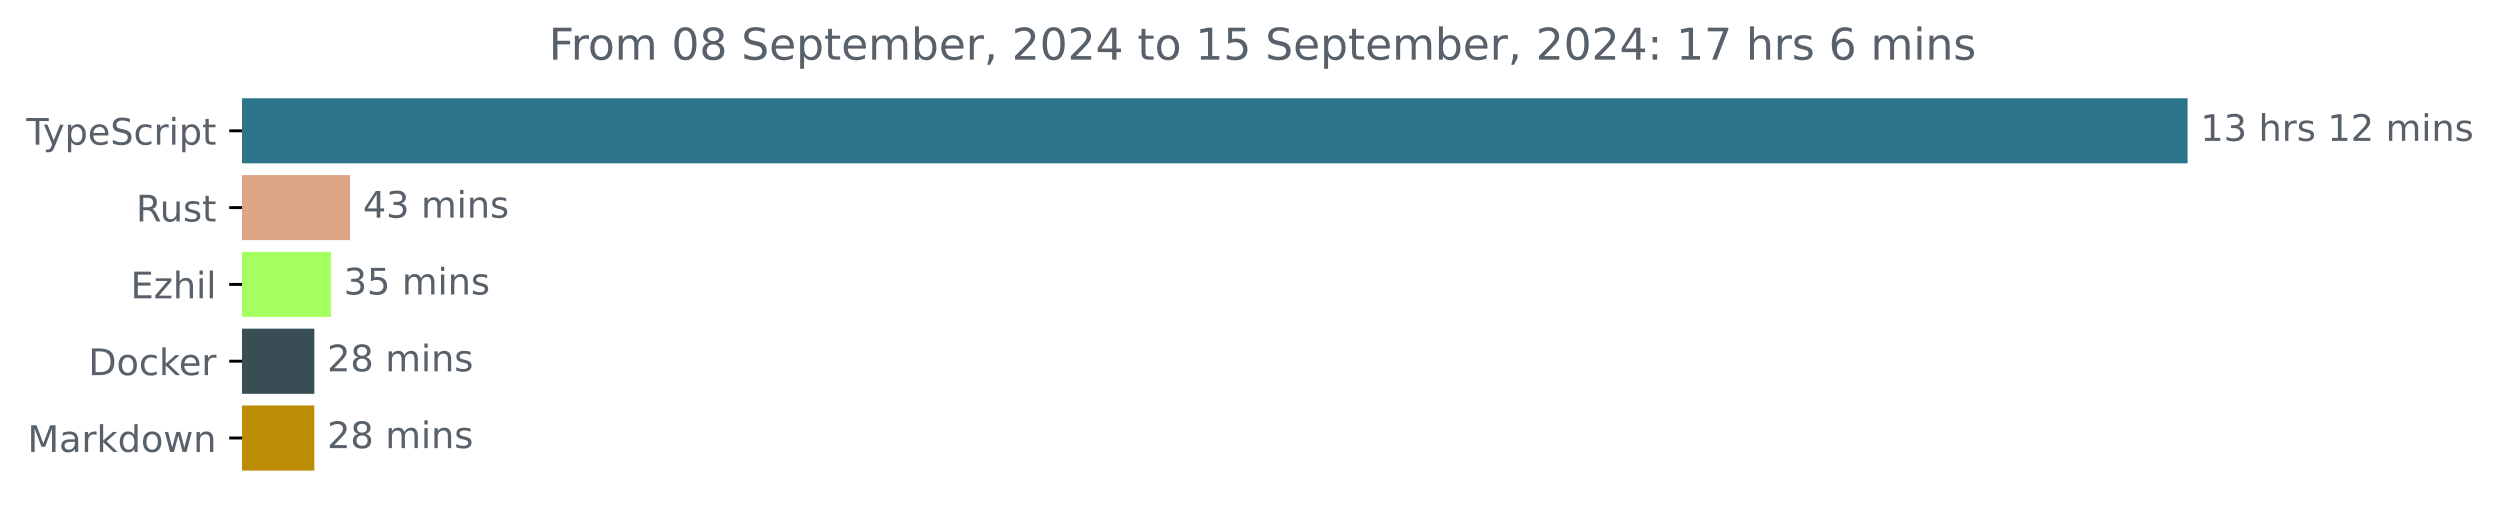
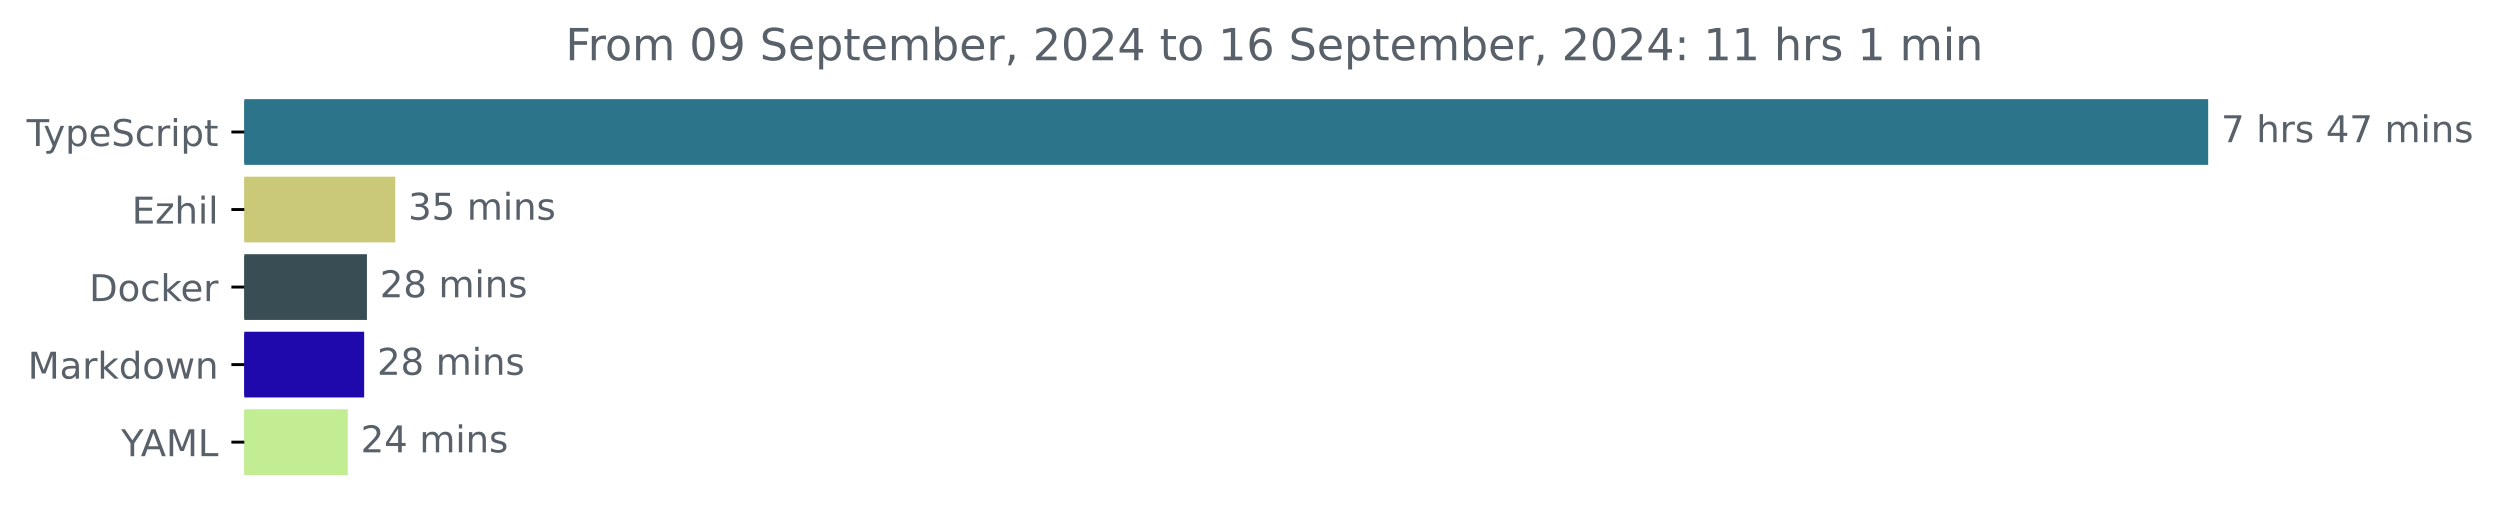
- <svg xmlns="http://www.w3.org/2000/svg" xmlns:xlink="http://www.w3.org/1999/xlink" width="683.507pt" height="140.398pt" viewBox="0 0 683.507 140.398" version="1.1">
+ <svg xmlns="http://www.w3.org/2000/svg" xmlns:xlink="http://www.w3.org/1999/xlink" width="677.144pt" height="140.398pt" viewBox="0 0 677.144 140.398" version="1.1">
  <defs>
    <style type="text/css">*{stroke-linejoin: round; stroke-linecap: butt}</style>
  </defs>
  <g id="figure_1">
    <g id="patch_1">
-       <path d="M -0 140.398  L 683.507 140.398  L 683.507 0  L -0 0  L -0 140.398  z " style="fill: none" />
+       <path d="M -0 140.398  L 677.144 140.398  L 677.144 0  L -0 0  L -0 140.398  z " style="fill: none" />
    </g>
    <g id="axes_1">
      <g id="patch_2">
-         <path d="M 66.17 27.358  L 597.599 27.358  L 597.599 44.158  L 66.17 44.158  z " clip-path="url(#p2af1b47e10)" style="fill: #2b7489; stroke: #2b7489; stroke-linejoin: miter" />
+         <path d="M 66.17 27.358  L 597.599 27.358  L 597.599 44.158  L 66.17 44.158  z " clip-path="url(#p7aaf190652)" style="fill: #2b7489; stroke: #2b7489; stroke-linejoin: miter" />
      </g>
      <g id="patch_3">
-         <path d="M 66.17 48.358  L 95.216 48.358  L 95.216 65.158  L 66.17 65.158  z " clip-path="url(#p2af1b47e10)" style="fill: #dea584; stroke: #dea584; stroke-linejoin: miter" />
+         <path d="M 66.17 48.358  L 106.558 48.358  L 106.558 65.158  L 66.17 65.158  z " clip-path="url(#p7aaf190652)" style="fill: #cac978; stroke: #cac978; stroke-linejoin: miter" />
      </g>
      <g id="patch_4">
-         <path d="M 66.17 69.358  L 89.985 69.358  L 89.985 86.158  L 66.17 86.158  z " clip-path="url(#p2af1b47e10)" style="fill: #a6ff60; stroke: #a6ff60; stroke-linejoin: miter" />
+         <path d="M 66.17 69.358  L 98.886 69.358  L 98.886 86.158  L 66.17 86.158  z " clip-path="url(#p7aaf190652)" style="fill: #384d54; stroke: #384d54; stroke-linejoin: miter" />
      </g>
      <g id="patch_5">
-         <path d="M 66.17 90.358  L 85.442 90.358  L 85.442 107.158  L 66.17 107.158  z " clip-path="url(#p2af1b47e10)" style="fill: #384d54; stroke: #384d54; stroke-linejoin: miter" />
+         <path d="M 66.17 90.358  L 98.134 90.358  L 98.134 107.158  L 66.17 107.158  z " clip-path="url(#p7aaf190652)" style="fill: #1f09ad; stroke: #1f09ad; stroke-linejoin: miter" />
      </g>
      <g id="patch_6">
-         <path d="M 66.17 111.358  L 85.442 111.358  L 85.442 128.158  L 66.17 128.158  z " clip-path="url(#p2af1b47e10)" style="fill: #bc8d04; stroke: #bc8d04; stroke-linejoin: miter" />
+         <path d="M 66.17 111.358  L 93.697 111.358  L 93.697 128.158  L 66.17 128.158  z " clip-path="url(#p7aaf190652)" style="fill: #c2ed92; stroke: #c2ed92; stroke-linejoin: miter" />
      </g>
      <g id="matplotlib.axis_1" />
      <g id="matplotlib.axis_2">
        <g id="ytick_1">
          <g id="line2d_1">
            <defs>
-               <path id="mf42cba0a32" d="M 0 0  L -3.5 0  " style="stroke: #000000; stroke-width: 0.8" />
+               <path id="medd7e031aa" d="M 0 0  L -3.5 0  " style="stroke: #000000; stroke-width: 0.8" />
            </defs>
            <g>
-               <use xlink:href="#mf42cba0a32" x="66.17" y="35.758" style="stroke: #000000; stroke-width: 0.8" />
+               <use xlink:href="#medd7e031aa" x="66.17" y="35.758" style="stroke: #000000; stroke-width: 0.8" />
            </g>
          </g>
          <g id="text_1">
            <g style="fill: #586069" transform="translate(7.2 39.55734) scale(0.1 -0.1)">
              <defs>
                <path id="DejaVuSans-54" d="M -19 4666  L 3928 4666  L 3928 4134  L 2272 4134  L 2272 0  L 1638 0  L 1638 4134  L -19 4134  L -19 4666  z " transform="scale(0.015625)" />
                <path id="DejaVuSans-79" d="M 2059 -325  Q 1816 -950 1584 -1140  Q 1353 -1331 966 -1331  L 506 -1331  L 506 -850  L 844 -850  Q 1081 -850 1212 -737  Q 1344 -625 1503 -206  L 1606 56  L 191 3500  L 800 3500  L 1894 763  L 2988 3500  L 3597 3500  L 2059 -325  z " transform="scale(0.015625)" />
                <path id="DejaVuSans-70" d="M 1159 525  L 1159 -1331  L 581 -1331  L 581 3500  L 1159 3500  L 1159 2969  Q 1341 3281 1617 3432  Q 1894 3584 2278 3584  Q 2916 3584 3314 3078  Q 3713 2572 3713 1747  Q 3713 922 3314 415  Q 2916 -91 2278 -91  Q 1894 -91 1617 61  Q 1341 213 1159 525  z M 3116 1747  Q 3116 2381 2855 2742  Q 2594 3103 2138 3103  Q 1681 3103 1420 2742  Q 1159 2381 1159 1747  Q 1159 1113 1420 752  Q 1681 391 2138 391  Q 2594 391 2855 752  Q 3116 1113 3116 1747  z " transform="scale(0.015625)" />
                <path id="DejaVuSans-65" d="M 3597 1894  L 3597 1613  L 953 1613  Q 991 1019 1311 708  Q 1631 397 2203 397  Q 2534 397 2845 478  Q 3156 559 3463 722  L 3463 178  Q 3153 47 2828 -22  Q 2503 -91 2169 -91  Q 1331 -91 842 396  Q 353 884 353 1716  Q 353 2575 817 3079  Q 1281 3584 2069 3584  Q 2775 3584 3186 3129  Q 3597 2675 3597 1894  z M 3022 2063  Q 3016 2534 2758 2815  Q 2500 3097 2075 3097  Q 1594 3097 1305 2825  Q 1016 2553 972 2059  L 3022 2063  z " transform="scale(0.015625)" />
                <path id="DejaVuSans-53" d="M 3425 4513  L 3425 3897  Q 3066 4069 2747 4153  Q 2428 4238 2131 4238  Q 1616 4238 1336 4038  Q 1056 3838 1056 3469  Q 1056 3159 1242 3001  Q 1428 2844 1947 2747  L 2328 2669  Q 3034 2534 3370 2195  Q 3706 1856 3706 1288  Q 3706 609 3251 259  Q 2797 -91 1919 -91  Q 1588 -91 1214 -16  Q 841 59 441 206  L 441 856  Q 825 641 1194 531  Q 1563 422 1919 422  Q 2459 422 2753 634  Q 3047 847 3047 1241  Q 3047 1584 2836 1778  Q 2625 1972 2144 2069  L 1759 2144  Q 1053 2284 737 2584  Q 422 2884 422 3419  Q 422 4038 858 4394  Q 1294 4750 2059 4750  Q 2388 4750 2728 4690  Q 3069 4631 3425 4513  z " transform="scale(0.015625)" />
                <path id="DejaVuSans-63" d="M 3122 3366  L 3122 2828  Q 2878 2963 2633 3030  Q 2388 3097 2138 3097  Q 1578 3097 1268 2742  Q 959 2388 959 1747  Q 959 1106 1268 751  Q 1578 397 2138 397  Q 2388 397 2633 464  Q 2878 531 3122 666  L 3122 134  Q 2881 22 2623 -34  Q 2366 -91 2075 -91  Q 1284 -91 818 406  Q 353 903 353 1747  Q 353 2603 823 3093  Q 1294 3584 2113 3584  Q 2378 3584 2631 3529  Q 2884 3475 3122 3366  z " transform="scale(0.015625)" />
                <path id="DejaVuSans-72" d="M 2631 2963  Q 2534 3019 2420 3045  Q 2306 3072 2169 3072  Q 1681 3072 1420 2755  Q 1159 2438 1159 1844  L 1159 0  L 581 0  L 581 3500  L 1159 3500  L 1159 2956  Q 1341 3275 1631 3429  Q 1922 3584 2338 3584  Q 2397 3584 2469 3576  Q 2541 3569 2628 3553  L 2631 2963  z " transform="scale(0.015625)" />
                <path id="DejaVuSans-69" d="M 603 3500  L 1178 3500  L 1178 0  L 603 0  L 603 3500  z M 603 4863  L 1178 4863  L 1178 4134  L 603 4134  L 603 4863  z " transform="scale(0.015625)" />
                <path id="DejaVuSans-74" d="M 1172 4494  L 1172 3500  L 2356 3500  L 2356 3053  L 1172 3053  L 1172 1153  Q 1172 725 1289 603  Q 1406 481 1766 481  L 2356 481  L 2356 0  L 1766 0  Q 1100 0 847 248  Q 594 497 594 1153  L 594 3053  L 172 3053  L 172 3500  L 594 3500  L 594 4494  L 1172 4494  z " transform="scale(0.015625)" />
              </defs>
              <use xlink:href="#DejaVuSans-54" />
              <use xlink:href="#DejaVuSans-79" x="45.459" />
              <use xlink:href="#DejaVuSans-70" x="104.639" />
              <use xlink:href="#DejaVuSans-65" x="168.115" />
              <use xlink:href="#DejaVuSans-53" x="229.639" />
              <use xlink:href="#DejaVuSans-63" x="293.115" />
              <use xlink:href="#DejaVuSans-72" x="348.096" />
              <use xlink:href="#DejaVuSans-69" x="389.209" />
              <use xlink:href="#DejaVuSans-70" x="416.992" />
              <use xlink:href="#DejaVuSans-74" x="480.469" />
            </g>
          </g>
        </g>
        <g id="ytick_2">
          <g id="line2d_2">
            <g>
-               <use xlink:href="#mf42cba0a32" x="66.17" y="56.758" style="stroke: #000000; stroke-width: 0.8" />
+               <use xlink:href="#medd7e031aa" x="66.17" y="56.758" style="stroke: #000000; stroke-width: 0.8" />
            </g>
          </g>
          <g id="text_2">
-             <g style="fill: #586069" transform="translate(37.20469 60.55734) scale(0.1 -0.1)">
-               <defs>
-                 <path id="DejaVuSans-52" d="M 2841 2188  Q 3044 2119 3236 1894  Q 3428 1669 3622 1275  L 4263 0  L 3584 0  L 2988 1197  Q 2756 1666 2539 1819  Q 2322 1972 1947 1972  L 1259 1972  L 1259 0  L 628 0  L 628 4666  L 2053 4666  Q 2853 4666 3247 4331  Q 3641 3997 3641 3322  Q 3641 2881 3436 2590  Q 3231 2300 2841 2188  z M 1259 4147  L 1259 2491  L 2053 2491  Q 2509 2491 2742 2702  Q 2975 2913 2975 3322  Q 2975 3731 2742 3939  Q 2509 4147 2053 4147  L 1259 4147  z " transform="scale(0.015625)" />
-                 <path id="DejaVuSans-75" d="M 544 1381  L 544 3500  L 1119 3500  L 1119 1403  Q 1119 906 1312 657  Q 1506 409 1894 409  Q 2359 409 2629 706  Q 2900 1003 2900 1516  L 2900 3500  L 3475 3500  L 3475 0  L 2900 0  L 2900 538  Q 2691 219 2414 64  Q 2138 -91 1772 -91  Q 1169 -91 856 284  Q 544 659 544 1381  z M 1991 3584  L 1991 3584  z " transform="scale(0.015625)" />
-                 <path id="DejaVuSans-73" d="M 2834 3397  L 2834 2853  Q 2591 2978 2328 3040  Q 2066 3103 1784 3103  Q 1356 3103 1142 2972  Q 928 2841 928 2578  Q 928 2378 1081 2264  Q 1234 2150 1697 2047  L 1894 2003  Q 2506 1872 2764 1633  Q 3022 1394 3022 966  Q 3022 478 2636 193  Q 2250 -91 1575 -91  Q 1294 -91 989 -36  Q 684 19 347 128  L 347 722  Q 666 556 975 473  Q 1284 391 1588 391  Q 1994 391 2212 530  Q 2431 669 2431 922  Q 2431 1156 2273 1281  Q 2116 1406 1581 1522  L 1381 1569  Q 847 1681 609 1914  Q 372 2147 372 2553  Q 372 3047 722 3315  Q 1072 3584 1716 3584  Q 2034 3584 2315 3537  Q 2597 3491 2834 3397  z " transform="scale(0.015625)" />
-               </defs>
-               <use xlink:href="#DejaVuSans-52" />
-               <use xlink:href="#DejaVuSans-75" x="64.982" />
-               <use xlink:href="#DejaVuSans-73" x="128.361" />
-               <use xlink:href="#DejaVuSans-74" x="180.461" />
-             </g>
-           </g>
-         </g>
-         <g id="ytick_3">
-           <g id="line2d_3">
-             <g>
-               <use xlink:href="#mf42cba0a32" x="66.17" y="77.758" style="stroke: #000000; stroke-width: 0.8" />
-             </g>
-           </g>
-           <g id="text_3">
-             <g style="fill: #586069" transform="translate(35.70938 81.55734) scale(0.1 -0.1)">
+             <g style="fill: #586069" transform="translate(35.70938 60.55734) scale(0.1 -0.1)">
              <defs>
                <path id="DejaVuSans-45" d="M 628 4666  L 3578 4666  L 3578 4134  L 1259 4134  L 1259 2753  L 3481 2753  L 3481 2222  L 1259 2222  L 1259 531  L 3634 531  L 3634 0  L 628 0  L 628 4666  z " transform="scale(0.015625)" />
                <path id="DejaVuSans-7a" d="M 353 3500  L 3084 3500  L 3084 2975  L 922 459  L 3084 459  L 3084 0  L 275 0  L 275 525  L 2438 3041  L 353 3041  L 353 3500  z " transform="scale(0.015625)" />
                <path id="DejaVuSans-68" d="M 3513 2113  L 3513 0  L 2938 0  L 2938 2094  Q 2938 2591 2744 2837  Q 2550 3084 2163 3084  Q 1697 3084 1428 2787  Q 1159 2491 1159 1978  L 1159 0  L 581 0  L 581 4863  L 1159 4863  L 1159 2956  Q 1366 3272 1645 3428  Q 1925 3584 2291 3584  Q 2894 3584 3203 3211  Q 3513 2838 3513 2113  z " transform="scale(0.015625)" />
                <path id="DejaVuSans-6c" d="M 603 4863  L 1178 4863  L 1178 0  L 603 0  L 603 4863  z " transform="scale(0.015625)" />
              </defs>
              <use xlink:href="#DejaVuSans-45" />
              <use xlink:href="#DejaVuSans-7a" x="63.184" />
              <use xlink:href="#DejaVuSans-68" x="115.674" />
              <use xlink:href="#DejaVuSans-69" x="179.053" />
              <use xlink:href="#DejaVuSans-6c" x="206.836" />
            </g>
          </g>
        </g>
-         <g id="ytick_4">
-           <g id="line2d_4">
-             <g>
-               <use xlink:href="#mf42cba0a32" x="66.17" y="98.758" style="stroke: #000000; stroke-width: 0.8" />
-             </g>
-           </g>
-           <g id="text_4">
-             <g style="fill: #586069" transform="translate(24.16094 102.5573) scale(0.1 -0.1)">
+         <g id="ytick_3">
+           <g id="line2d_3">
+             <g>
+               <use xlink:href="#medd7e031aa" x="66.17" y="77.758" style="stroke: #000000; stroke-width: 0.8" />
+             </g>
+           </g>
+           <g id="text_3">
+             <g style="fill: #586069" transform="translate(24.16094 81.55734) scale(0.1 -0.1)">
              <defs>
                <path id="DejaVuSans-44" d="M 1259 4147  L 1259 519  L 2022 519  Q 2988 519 3436 956  Q 3884 1394 3884 2338  Q 3884 3275 3436 3711  Q 2988 4147 2022 4147  L 1259 4147  z M 628 4666  L 1925 4666  Q 3281 4666 3915 4102  Q 4550 3538 4550 2338  Q 4550 1131 3912 565  Q 3275 0 1925 0  L 628 0  L 628 4666  z " transform="scale(0.015625)" />
                <path id="DejaVuSans-6f" d="M 1959 3097  Q 1497 3097 1228 2736  Q 959 2375 959 1747  Q 959 1119 1226 758  Q 1494 397 1959 397  Q 2419 397 2687 759  Q 2956 1122 2956 1747  Q 2956 2369 2687 2733  Q 2419 3097 1959 3097  z M 1959 3584  Q 2709 3584 3137 3096  Q 3566 2609 3566 1747  Q 3566 888 3137 398  Q 2709 -91 1959 -91  Q 1206 -91 779 398  Q 353 888 353 1747  Q 353 2609 779 3096  Q 1206 3584 1959 3584  z " transform="scale(0.015625)" />
                <path id="DejaVuSans-6b" d="M 581 4863  L 1159 4863  L 1159 1991  L 2875 3500  L 3609 3500  L 1753 1863  L 3688 0  L 2938 0  L 1159 1709  L 1159 0  L 581 0  L 581 4863  z " transform="scale(0.015625)" />
              </defs>
              <use xlink:href="#DejaVuSans-44" />
              <use xlink:href="#DejaVuSans-6f" x="77.002" />
              <use xlink:href="#DejaVuSans-63" x="138.184" />
              <use xlink:href="#DejaVuSans-6b" x="193.164" />
              <use xlink:href="#DejaVuSans-65" x="247.449" />
              <use xlink:href="#DejaVuSans-72" x="308.973" />
            </g>
          </g>
        </g>
-         <g id="ytick_5">
-           <g id="line2d_5">
-             <g>
-               <use xlink:href="#mf42cba0a32" x="66.17" y="119.758" style="stroke: #000000; stroke-width: 0.8" />
-             </g>
-           </g>
-           <g id="text_5">
-             <g style="fill: #586069" transform="translate(7.529688 123.5573) scale(0.1 -0.1)">
+         <g id="ytick_4">
+           <g id="line2d_4">
+             <g>
+               <use xlink:href="#medd7e031aa" x="66.17" y="98.758" style="stroke: #000000; stroke-width: 0.8" />
+             </g>
+           </g>
+           <g id="text_4">
+             <g style="fill: #586069" transform="translate(7.529688 102.5573) scale(0.1 -0.1)">
              <defs>
                <path id="DejaVuSans-4d" d="M 628 4666  L 1569 4666  L 2759 1491  L 3956 4666  L 4897 4666  L 4897 0  L 4281 0  L 4281 4097  L 3078 897  L 2444 897  L 1241 4097  L 1241 0  L 628 0  L 628 4666  z " transform="scale(0.015625)" />
                <path id="DejaVuSans-61" d="M 2194 1759  Q 1497 1759 1228 1600  Q 959 1441 959 1056  Q 959 750 1161 570  Q 1363 391 1709 391  Q 2188 391 2477 730  Q 2766 1069 2766 1631  L 2766 1759  L 2194 1759  z M 3341 1997  L 3341 0  L 2766 0  L 2766 531  Q 2569 213 2275 61  Q 1981 -91 1556 -91  Q 1019 -91 701 211  Q 384 513 384 1019  Q 384 1609 779 1909  Q 1175 2209 1959 2209  L 2766 2209  L 2766 2266  Q 2766 2663 2505 2880  Q 2244 3097 1772 3097  Q 1472 3097 1187 3025  Q 903 2953 641 2809  L 641 3341  Q 956 3463 1253 3523  Q 1550 3584 1831 3584  Q 2591 3584 2966 3190  Q 3341 2797 3341 1997  z " transform="scale(0.015625)" />
                <path id="DejaVuSans-64" d="M 2906 2969  L 2906 4863  L 3481 4863  L 3481 0  L 2906 0  L 2906 525  Q 2725 213 2448 61  Q 2172 -91 1784 -91  Q 1150 -91 751 415  Q 353 922 353 1747  Q 353 2572 751 3078  Q 1150 3584 1784 3584  Q 2172 3584 2448 3432  Q 2725 3281 2906 2969  z M 947 1747  Q 947 1113 1208 752  Q 1469 391 1925 391  Q 2381 391 2643 752  Q 2906 1113 2906 1747  Q 2906 2381 2643 2742  Q 2381 3103 1925 3103  Q 1469 3103 1208 2742  Q 947 2381 947 1747  z " transform="scale(0.015625)" />
                <path id="DejaVuSans-77" d="M 269 3500  L 844 3500  L 1563 769  L 2278 3500  L 2956 3500  L 3675 769  L 4391 3500  L 4966 3500  L 4050 0  L 3372 0  L 2619 2869  L 1863 0  L 1184 0  L 269 3500  z " transform="scale(0.015625)" />
                <path id="DejaVuSans-6e" d="M 3513 2113  L 3513 0  L 2938 0  L 2938 2094  Q 2938 2591 2744 2837  Q 2550 3084 2163 3084  Q 1697 3084 1428 2787  Q 1159 2491 1159 1978  L 1159 0  L 581 0  L 581 3500  L 1159 3500  L 1159 2956  Q 1366 3272 1645 3428  Q 1925 3584 2291 3584  Q 2894 3584 3203 3211  Q 3513 2838 3513 2113  z " transform="scale(0.015625)" />
              </defs>
              <use xlink:href="#DejaVuSans-4d" />
              <use xlink:href="#DejaVuSans-61" x="86.279" />
              <use xlink:href="#DejaVuSans-72" x="147.559" />
              <use xlink:href="#DejaVuSans-6b" x="188.672" />
              <use xlink:href="#DejaVuSans-64" x="246.582" />
              <use xlink:href="#DejaVuSans-6f" x="310.059" />
              <use xlink:href="#DejaVuSans-77" x="371.24" />
              <use xlink:href="#DejaVuSans-6e" x="453.027" />
            </g>
          </g>
        </g>
+         <g id="ytick_5">
+           <g id="line2d_5">
+             <g>
+               <use xlink:href="#medd7e031aa" x="66.17" y="119.758" style="stroke: #000000; stroke-width: 0.8" />
+             </g>
+           </g>
+           <g id="text_5">
+             <g style="fill: #586069" transform="translate(32.79688 123.5573) scale(0.1 -0.1)">
+               <defs>
+                 <path id="DejaVuSans-59" d="M -13 4666  L 666 4666  L 1959 2747  L 3244 4666  L 3922 4666  L 2272 2222  L 2272 0  L 1638 0  L 1638 2222  L -13 4666  z " transform="scale(0.015625)" />
+                 <path id="DejaVuSans-41" d="M 2188 4044  L 1331 1722  L 3047 1722  L 2188 4044  z M 1831 4666  L 2547 4666  L 4325 0  L 3669 0  L 3244 1197  L 1141 1197  L 716 0  L 50 0  L 1831 4666  z " transform="scale(0.015625)" />
+                 <path id="DejaVuSans-4c" d="M 628 4666  L 1259 4666  L 1259 531  L 3531 531  L 3531 0  L 628 0  L 628 4666  z " transform="scale(0.015625)" />
+               </defs>
+               <use xlink:href="#DejaVuSans-59" />
+               <use xlink:href="#DejaVuSans-41" x="53.334" />
+               <use xlink:href="#DejaVuSans-4d" x="121.742" />
+               <use xlink:href="#DejaVuSans-4c" x="208.021" />
+             </g>
+           </g>
+         </g>
      </g>
      <g id="text_6">
        <g style="fill: #586069" transform="translate(601.5989 38.5175) scale(0.1 -0.1)">
          <defs>
-             <path id="DejaVuSans-31" d="M 794 531  L 1825 531  L 1825 4091  L 703 3866  L 703 4441  L 1819 4666  L 2450 4666  L 2450 531  L 3481 531  L 3481 0  L 794 0  L 794 531  z " transform="scale(0.015625)" />
-             <path id="DejaVuSans-33" d="M 2597 2516  Q 3050 2419 3304 2112  Q 3559 1806 3559 1356  Q 3559 666 3084 287  Q 2609 -91 1734 -91  Q 1441 -91 1130 -33  Q 819 25 488 141  L 488 750  Q 750 597 1062 519  Q 1375 441 1716 441  Q 2309 441 2620 675  Q 2931 909 2931 1356  Q 2931 1769 2642 2001  Q 2353 2234 1838 2234  L 1294 2234  L 1294 2753  L 1863 2753  Q 2328 2753 2575 2939  Q 2822 3125 2822 3475  Q 2822 3834 2567 4026  Q 2313 4219 1838 4219  Q 1578 4219 1281 4162  Q 984 4106 628 3988  L 628 4550  Q 988 4650 1302 4700  Q 1616 4750 1894 4750  Q 2613 4750 3031 4423  Q 3450 4097 3450 3541  Q 3450 3153 3228 2886  Q 3006 2619 2597 2516  z " transform="scale(0.015625)" />
+             <path id="DejaVuSans-37" d="M 525 4666  L 3525 4666  L 3525 4397  L 1831 0  L 1172 0  L 2766 4134  L 525 4134  L 525 4666  z " transform="scale(0.015625)" />
            <path id="DejaVuSans-20" transform="scale(0.015625)" />
-             <path id="DejaVuSans-32" d="M 1228 531  L 3431 531  L 3431 0  L 469 0  L 469 531  Q 828 903 1448 1529  Q 2069 2156 2228 2338  Q 2531 2678 2651 2914  Q 2772 3150 2772 3378  Q 2772 3750 2511 3984  Q 2250 4219 1831 4219  Q 1534 4219 1204 4116  Q 875 4013 500 3803  L 500 4441  Q 881 4594 1212 4672  Q 1544 4750 1819 4750  Q 2544 4750 2975 4387  Q 3406 4025 3406 3419  Q 3406 3131 3298 2873  Q 3191 2616 2906 2266  Q 2828 2175 2409 1742  Q 1991 1309 1228 531  z " transform="scale(0.015625)" />
+             <path id="DejaVuSans-73" d="M 2834 3397  L 2834 2853  Q 2591 2978 2328 3040  Q 2066 3103 1784 3103  Q 1356 3103 1142 2972  Q 928 2841 928 2578  Q 928 2378 1081 2264  Q 1234 2150 1697 2047  L 1894 2003  Q 2506 1872 2764 1633  Q 3022 1394 3022 966  Q 3022 478 2636 193  Q 2250 -91 1575 -91  Q 1294 -91 989 -36  Q 684 19 347 128  L 347 722  Q 666 556 975 473  Q 1284 391 1588 391  Q 1994 391 2212 530  Q 2431 669 2431 922  Q 2431 1156 2273 1281  Q 2116 1406 1581 1522  L 1381 1569  Q 847 1681 609 1914  Q 372 2147 372 2553  Q 372 3047 722 3315  Q 1072 3584 1716 3584  Q 2034 3584 2315 3537  Q 2597 3491 2834 3397  z " transform="scale(0.015625)" />
+             <path id="DejaVuSans-34" d="M 2419 4116  L 825 1625  L 2419 1625  L 2419 4116  z M 2253 4666  L 3047 4666  L 3047 1625  L 3713 1625  L 3713 1100  L 3047 1100  L 3047 0  L 2419 0  L 2419 1100  L 313 1100  L 313 1709  L 2253 4666  z " transform="scale(0.015625)" />
            <path id="DejaVuSans-6d" d="M 3328 2828  Q 3544 3216 3844 3400  Q 4144 3584 4550 3584  Q 5097 3584 5394 3201  Q 5691 2819 5691 2113  L 5691 0  L 5113 0  L 5113 2094  Q 5113 2597 4934 2840  Q 4756 3084 4391 3084  Q 3944 3084 3684 2787  Q 3425 2491 3425 1978  L 3425 0  L 2847 0  L 2847 2094  Q 2847 2600 2669 2842  Q 2491 3084 2119 3084  Q 1678 3084 1418 2786  Q 1159 2488 1159 1978  L 1159 0  L 581 0  L 581 3500  L 1159 3500  L 1159 2956  Q 1356 3278 1631 3431  Q 1906 3584 2284 3584  Q 2666 3584 2933 3390  Q 3200 3197 3328 2828  z " transform="scale(0.015625)" />
          </defs>
-           <use xlink:href="#DejaVuSans-31" />
-           <use xlink:href="#DejaVuSans-33" x="63.623" />
-           <use xlink:href="#DejaVuSans-20" x="127.246" />
-           <use xlink:href="#DejaVuSans-68" x="159.033" />
-           <use xlink:href="#DejaVuSans-72" x="222.412" />
-           <use xlink:href="#DejaVuSans-73" x="263.525" />
-           <use xlink:href="#DejaVuSans-20" x="315.625" />
-           <use xlink:href="#DejaVuSans-31" x="347.412" />
-           <use xlink:href="#DejaVuSans-32" x="411.035" />
-           <use xlink:href="#DejaVuSans-20" x="474.658" />
-           <use xlink:href="#DejaVuSans-6d" x="506.445" />
-           <use xlink:href="#DejaVuSans-69" x="603.857" />
-           <use xlink:href="#DejaVuSans-6e" x="631.641" />
-           <use xlink:href="#DejaVuSans-73" x="695.02" />
+           <use xlink:href="#DejaVuSans-37" />
+           <use xlink:href="#DejaVuSans-20" x="63.623" />
+           <use xlink:href="#DejaVuSans-68" x="95.41" />
+           <use xlink:href="#DejaVuSans-72" x="158.789" />
+           <use xlink:href="#DejaVuSans-73" x="199.902" />
+           <use xlink:href="#DejaVuSans-20" x="252.002" />
+           <use xlink:href="#DejaVuSans-34" x="283.789" />
+           <use xlink:href="#DejaVuSans-37" x="347.412" />
+           <use xlink:href="#DejaVuSans-20" x="411.035" />
+           <use xlink:href="#DejaVuSans-6d" x="442.822" />
+           <use xlink:href="#DejaVuSans-69" x="540.234" />
+           <use xlink:href="#DejaVuSans-6e" x="568.018" />
+           <use xlink:href="#DejaVuSans-73" x="631.396" />
        </g>
      </g>
      <g id="text_7">
-         <g style="fill: #586069" transform="translate(99.21614 59.5175) scale(0.1 -0.1)">
+         <g style="fill: #586069" transform="translate(110.5577 59.5175) scale(0.1 -0.1)">
          <defs>
-             <path id="DejaVuSans-34" d="M 2419 4116  L 825 1625  L 2419 1625  L 2419 4116  z M 2253 4666  L 3047 4666  L 3047 1625  L 3713 1625  L 3713 1100  L 3047 1100  L 3047 0  L 2419 0  L 2419 1100  L 313 1100  L 313 1709  L 2253 4666  z " transform="scale(0.015625)" />
-           </defs>
-           <use xlink:href="#DejaVuSans-34" />
-           <use xlink:href="#DejaVuSans-33" x="63.623" />
-           <use xlink:href="#DejaVuSans-20" x="127.246" />
-           <use xlink:href="#DejaVuSans-6d" x="159.033" />
-           <use xlink:href="#DejaVuSans-69" x="256.445" />
-           <use xlink:href="#DejaVuSans-6e" x="284.229" />
-           <use xlink:href="#DejaVuSans-73" x="347.607" />
-         </g>
-       </g>
-       <g id="text_8">
-         <g style="fill: #586069" transform="translate(93.98514 80.5175) scale(0.1 -0.1)">
-           <defs>
+             <path id="DejaVuSans-33" d="M 2597 2516  Q 3050 2419 3304 2112  Q 3559 1806 3559 1356  Q 3559 666 3084 287  Q 2609 -91 1734 -91  Q 1441 -91 1130 -33  Q 819 25 488 141  L 488 750  Q 750 597 1062 519  Q 1375 441 1716 441  Q 2309 441 2620 675  Q 2931 909 2931 1356  Q 2931 1769 2642 2001  Q 2353 2234 1838 2234  L 1294 2234  L 1294 2753  L 1863 2753  Q 2328 2753 2575 2939  Q 2822 3125 2822 3475  Q 2822 3834 2567 4026  Q 2313 4219 1838 4219  Q 1578 4219 1281 4162  Q 984 4106 628 3988  L 628 4550  Q 988 4650 1302 4700  Q 1616 4750 1894 4750  Q 2613 4750 3031 4423  Q 3450 4097 3450 3541  Q 3450 3153 3228 2886  Q 3006 2619 2597 2516  z " transform="scale(0.015625)" />
            <path id="DejaVuSans-35" d="M 691 4666  L 3169 4666  L 3169 4134  L 1269 4134  L 1269 2991  Q 1406 3038 1543 3061  Q 1681 3084 1819 3084  Q 2600 3084 3056 2656  Q 3513 2228 3513 1497  Q 3513 744 3044 326  Q 2575 -91 1722 -91  Q 1428 -91 1123 -41  Q 819 9 494 109  L 494 744  Q 775 591 1075 516  Q 1375 441 1709 441  Q 2250 441 2565 725  Q 2881 1009 2881 1497  Q 2881 1984 2565 2268  Q 2250 2553 1709 2553  Q 1456 2553 1204 2497  Q 953 2441 691 2322  L 691 4666  z " transform="scale(0.015625)" />
          </defs>
          <use xlink:href="#DejaVuSans-33" />
          <use xlink:href="#DejaVuSans-35" x="63.623" />
          <use xlink:href="#DejaVuSans-20" x="127.246" />
          <use xlink:href="#DejaVuSans-6d" x="159.033" />
          <use xlink:href="#DejaVuSans-69" x="256.445" />
          <use xlink:href="#DejaVuSans-6e" x="284.229" />
          <use xlink:href="#DejaVuSans-73" x="347.607" />
        </g>
      </g>
-       <g id="text_9">
-         <g style="fill: #586069" transform="translate(89.44243 101.5175) scale(0.1 -0.1)">
+       <g id="text_8">
+         <g style="fill: #586069" transform="translate(102.8863 80.5175) scale(0.1 -0.1)">
          <defs>
+             <path id="DejaVuSans-32" d="M 1228 531  L 3431 531  L 3431 0  L 469 0  L 469 531  Q 828 903 1448 1529  Q 2069 2156 2228 2338  Q 2531 2678 2651 2914  Q 2772 3150 2772 3378  Q 2772 3750 2511 3984  Q 2250 4219 1831 4219  Q 1534 4219 1204 4116  Q 875 4013 500 3803  L 500 4441  Q 881 4594 1212 4672  Q 1544 4750 1819 4750  Q 2544 4750 2975 4387  Q 3406 4025 3406 3419  Q 3406 3131 3298 2873  Q 3191 2616 2906 2266  Q 2828 2175 2409 1742  Q 1991 1309 1228 531  z " transform="scale(0.015625)" />
            <path id="DejaVuSans-38" d="M 2034 2216  Q 1584 2216 1326 1975  Q 1069 1734 1069 1313  Q 1069 891 1326 650  Q 1584 409 2034 409  Q 2484 409 2743 651  Q 3003 894 3003 1313  Q 3003 1734 2745 1975  Q 2488 2216 2034 2216  z M 1403 2484  Q 997 2584 770 2862  Q 544 3141 544 3541  Q 544 4100 942 4425  Q 1341 4750 2034 4750  Q 2731 4750 3128 4425  Q 3525 4100 3525 3541  Q 3525 3141 3298 2862  Q 3072 2584 2669 2484  Q 3125 2378 3379 2068  Q 3634 1759 3634 1313  Q 3634 634 3220 271  Q 2806 -91 2034 -91  Q 1263 -91 848 271  Q 434 634 434 1313  Q 434 1759 690 2068  Q 947 2378 1403 2484  z M 1172 3481  Q 1172 3119 1398 2916  Q 1625 2713 2034 2713  Q 2441 2713 2670 2916  Q 2900 3119 2900 3481  Q 2900 3844 2670 4047  Q 2441 4250 2034 4250  Q 1625 4250 1398 4047  Q 1172 3844 1172 3481  z " transform="scale(0.015625)" />
          </defs>
          <use xlink:href="#DejaVuSans-32" />
          <use xlink:href="#DejaVuSans-38" x="63.623" />
          <use xlink:href="#DejaVuSans-20" x="127.246" />
          <use xlink:href="#DejaVuSans-6d" x="159.033" />
          <use xlink:href="#DejaVuSans-69" x="256.445" />
          <use xlink:href="#DejaVuSans-6e" x="284.229" />
          <use xlink:href="#DejaVuSans-73" x="347.607" />
        </g>
      </g>
-       <g id="text_10">
-         <g style="fill: #586069" transform="translate(89.44243 122.5175) scale(0.1 -0.1)">
+       <g id="text_9">
+         <g style="fill: #586069" transform="translate(102.1342 101.5175) scale(0.1 -0.1)">
          <use xlink:href="#DejaVuSans-32" />
          <use xlink:href="#DejaVuSans-38" x="63.623" />
          <use xlink:href="#DejaVuSans-20" x="127.246" />
          <use xlink:href="#DejaVuSans-6d" x="159.033" />
          <use xlink:href="#DejaVuSans-69" x="256.445" />
          <use xlink:href="#DejaVuSans-6e" x="284.229" />
          <use xlink:href="#DejaVuSans-73" x="347.607" />
        </g>
      </g>
+       <g id="text_10">
+         <g style="fill: #586069" transform="translate(97.6969 122.5175) scale(0.1 -0.1)">
+           <use xlink:href="#DejaVuSans-32" />
+           <use xlink:href="#DejaVuSans-34" x="63.623" />
+           <use xlink:href="#DejaVuSans-20" x="127.246" />
+           <use xlink:href="#DejaVuSans-6d" x="159.033" />
+           <use xlink:href="#DejaVuSans-69" x="256.445" />
+           <use xlink:href="#DejaVuSans-6e" x="284.229" />
+           <use xlink:href="#DejaVuSans-73" x="347.607" />
+         </g>
+       </g>
      <g id="text_11">
-         <g style="fill: #586069" transform="translate(150.0447 16.31812) scale(0.12 -0.12)">
+         <g style="fill: #586069" transform="translate(153.1703 16.31812) scale(0.12 -0.12)">
          <defs>
            <path id="DejaVuSans-46" d="M 628 4666  L 3309 4666  L 3309 4134  L 1259 4134  L 1259 2759  L 3109 2759  L 3109 2228  L 1259 2228  L 1259 0  L 628 0  L 628 4666  z " transform="scale(0.015625)" />
            <path id="DejaVuSans-30" d="M 2034 4250  Q 1547 4250 1301 3770  Q 1056 3291 1056 2328  Q 1056 1369 1301 889  Q 1547 409 2034 409  Q 2525 409 2770 889  Q 3016 1369 3016 2328  Q 3016 3291 2770 3770  Q 2525 4250 2034 4250  z M 2034 4750  Q 2819 4750 3233 4129  Q 3647 3509 3647 2328  Q 3647 1150 3233 529  Q 2819 -91 2034 -91  Q 1250 -91 836 529  Q 422 1150 422 2328  Q 422 3509 836 4129  Q 1250 4750 2034 4750  z " transform="scale(0.015625)" />
+             <path id="DejaVuSans-39" d="M 703 97  L 703 672  Q 941 559 1184 500  Q 1428 441 1663 441  Q 2288 441 2617 861  Q 2947 1281 2994 2138  Q 2813 1869 2534 1725  Q 2256 1581 1919 1581  Q 1219 1581 811 2004  Q 403 2428 403 3163  Q 403 3881 828 4315  Q 1253 4750 1959 4750  Q 2769 4750 3195 4129  Q 3622 3509 3622 2328  Q 3622 1225 3098 567  Q 2575 -91 1691 -91  Q 1453 -91 1209 -44  Q 966 3 703 97  z M 1959 2075  Q 2384 2075 2632 2365  Q 2881 2656 2881 3163  Q 2881 3666 2632 3958  Q 2384 4250 1959 4250  Q 1534 4250 1286 3958  Q 1038 3666 1038 3163  Q 1038 2656 1286 2365  Q 1534 2075 1959 2075  z " transform="scale(0.015625)" />
            <path id="DejaVuSans-62" d="M 3116 1747  Q 3116 2381 2855 2742  Q 2594 3103 2138 3103  Q 1681 3103 1420 2742  Q 1159 2381 1159 1747  Q 1159 1113 1420 752  Q 1681 391 2138 391  Q 2594 391 2855 752  Q 3116 1113 3116 1747  z M 1159 2969  Q 1341 3281 1617 3432  Q 1894 3584 2278 3584  Q 2916 3584 3314 3078  Q 3713 2572 3713 1747  Q 3713 922 3314 415  Q 2916 -91 2278 -91  Q 1894 -91 1617 61  Q 1341 213 1159 525  L 1159 0  L 581 0  L 581 4863  L 1159 4863  L 1159 2969  z " transform="scale(0.015625)" />
            <path id="DejaVuSans-2c" d="M 750 794  L 1409 794  L 1409 256  L 897 -744  L 494 -744  L 750 256  L 750 794  z " transform="scale(0.015625)" />
+             <path id="DejaVuSans-31" d="M 794 531  L 1825 531  L 1825 4091  L 703 3866  L 703 4441  L 1819 4666  L 2450 4666  L 2450 531  L 3481 531  L 3481 0  L 794 0  L 794 531  z " transform="scale(0.015625)" />
+             <path id="DejaVuSans-36" d="M 2113 2584  Q 1688 2584 1439 2293  Q 1191 2003 1191 1497  Q 1191 994 1439 701  Q 1688 409 2113 409  Q 2538 409 2786 701  Q 3034 994 3034 1497  Q 3034 2003 2786 2293  Q 2538 2584 2113 2584  z M 3366 4563  L 3366 3988  Q 3128 4100 2886 4159  Q 2644 4219 2406 4219  Q 1781 4219 1451 3797  Q 1122 3375 1075 2522  Q 1259 2794 1537 2939  Q 1816 3084 2150 3084  Q 2853 3084 3261 2657  Q 3669 2231 3669 1497  Q 3669 778 3244 343  Q 2819 -91 2113 -91  Q 1303 -91 875 529  Q 447 1150 447 2328  Q 447 3434 972 4092  Q 1497 4750 2381 4750  Q 2619 4750 2861 4703  Q 3103 4656 3366 4563  z " transform="scale(0.015625)" />
            <path id="DejaVuSans-3a" d="M 750 794  L 1409 794  L 1409 0  L 750 0  L 750 794  z M 750 3309  L 1409 3309  L 1409 2516  L 750 2516  L 750 3309  z " transform="scale(0.015625)" />
-             <path id="DejaVuSans-37" d="M 525 4666  L 3525 4666  L 3525 4397  L 1831 0  L 1172 0  L 2766 4134  L 525 4134  L 525 4666  z " transform="scale(0.015625)" />
-             <path id="DejaVuSans-36" d="M 2113 2584  Q 1688 2584 1439 2293  Q 1191 2003 1191 1497  Q 1191 994 1439 701  Q 1688 409 2113 409  Q 2538 409 2786 701  Q 3034 994 3034 1497  Q 3034 2003 2786 2293  Q 2538 2584 2113 2584  z M 3366 4563  L 3366 3988  Q 3128 4100 2886 4159  Q 2644 4219 2406 4219  Q 1781 4219 1451 3797  Q 1122 3375 1075 2522  Q 1259 2794 1537 2939  Q 1816 3084 2150 3084  Q 2853 3084 3261 2657  Q 3669 2231 3669 1497  Q 3669 778 3244 343  Q 2819 -91 2113 -91  Q 1303 -91 875 529  Q 447 1150 447 2328  Q 447 3434 972 4092  Q 1497 4750 2381 4750  Q 2619 4750 2861 4703  Q 3103 4656 3366 4563  z " transform="scale(0.015625)" />
          </defs>
          <use xlink:href="#DejaVuSans-46" />
          <use xlink:href="#DejaVuSans-72" x="50.27" />
          <use xlink:href="#DejaVuSans-6f" x="89.133" />
          <use xlink:href="#DejaVuSans-6d" x="150.314" />
          <use xlink:href="#DejaVuSans-20" x="247.727" />
          <use xlink:href="#DejaVuSans-30" x="279.514" />
-           <use xlink:href="#DejaVuSans-38" x="343.137" />
+           <use xlink:href="#DejaVuSans-39" x="343.137" />
          <use xlink:href="#DejaVuSans-20" x="406.76" />
          <use xlink:href="#DejaVuSans-53" x="438.547" />
          <use xlink:href="#DejaVuSans-65" x="502.023" />
          <use xlink:href="#DejaVuSans-70" x="563.547" />
          <use xlink:href="#DejaVuSans-74" x="627.023" />
          <use xlink:href="#DejaVuSans-65" x="666.232" />
          <use xlink:href="#DejaVuSans-6d" x="727.756" />
          <use xlink:href="#DejaVuSans-62" x="825.168" />
          <use xlink:href="#DejaVuSans-65" x="888.645" />
          <use xlink:href="#DejaVuSans-72" x="950.168" />
          <use xlink:href="#DejaVuSans-2c" x="991.281" />
          <use xlink:href="#DejaVuSans-20" x="1023.068" />
          <use xlink:href="#DejaVuSans-32" x="1054.855" />
          <use xlink:href="#DejaVuSans-30" x="1118.479" />
          <use xlink:href="#DejaVuSans-32" x="1182.102" />
          <use xlink:href="#DejaVuSans-34" x="1245.725" />
          <use xlink:href="#DejaVuSans-20" x="1309.348" />
          <use xlink:href="#DejaVuSans-74" x="1341.135" />
          <use xlink:href="#DejaVuSans-6f" x="1380.344" />
          <use xlink:href="#DejaVuSans-20" x="1441.525" />
          <use xlink:href="#DejaVuSans-31" x="1473.312" />
-           <use xlink:href="#DejaVuSans-35" x="1536.936" />
+           <use xlink:href="#DejaVuSans-36" x="1536.936" />
          <use xlink:href="#DejaVuSans-20" x="1600.559" />
          <use xlink:href="#DejaVuSans-53" x="1632.346" />
          <use xlink:href="#DejaVuSans-65" x="1695.822" />
          <use xlink:href="#DejaVuSans-70" x="1757.346" />
          <use xlink:href="#DejaVuSans-74" x="1820.822" />
          <use xlink:href="#DejaVuSans-65" x="1860.031" />
          <use xlink:href="#DejaVuSans-6d" x="1921.555" />
          <use xlink:href="#DejaVuSans-62" x="2018.967" />
          <use xlink:href="#DejaVuSans-65" x="2082.443" />
          <use xlink:href="#DejaVuSans-72" x="2143.967" />
          <use xlink:href="#DejaVuSans-2c" x="2185.08" />
          <use xlink:href="#DejaVuSans-20" x="2216.867" />
          <use xlink:href="#DejaVuSans-32" x="2248.654" />
          <use xlink:href="#DejaVuSans-30" x="2312.277" />
          <use xlink:href="#DejaVuSans-32" x="2375.9" />
          <use xlink:href="#DejaVuSans-34" x="2439.523" />
          <use xlink:href="#DejaVuSans-3a" x="2503.146" />
          <use xlink:href="#DejaVuSans-20" x="2536.838" />
          <use xlink:href="#DejaVuSans-31" x="2568.625" />
-           <use xlink:href="#DejaVuSans-37" x="2632.248" />
+           <use xlink:href="#DejaVuSans-31" x="2632.248" />
          <use xlink:href="#DejaVuSans-20" x="2695.871" />
          <use xlink:href="#DejaVuSans-68" x="2727.658" />
          <use xlink:href="#DejaVuSans-72" x="2791.037" />
          <use xlink:href="#DejaVuSans-73" x="2832.15" />
          <use xlink:href="#DejaVuSans-20" x="2884.25" />
-           <use xlink:href="#DejaVuSans-36" x="2916.037" />
+           <use xlink:href="#DejaVuSans-31" x="2916.037" />
          <use xlink:href="#DejaVuSans-20" x="2979.66" />
          <use xlink:href="#DejaVuSans-6d" x="3011.447" />
          <use xlink:href="#DejaVuSans-69" x="3108.859" />
          <use xlink:href="#DejaVuSans-6e" x="3136.643" />
-           <use xlink:href="#DejaVuSans-73" x="3200.021" />
        </g>
      </g>
    </g>
  </g>
  <defs>
-     <clipPath id="p2af1b47e10">
+     <clipPath id="p7aaf190652">
      <rect x="66.17" y="22.318" width="558" height="110.88" />
    </clipPath>
  </defs>
</svg>
